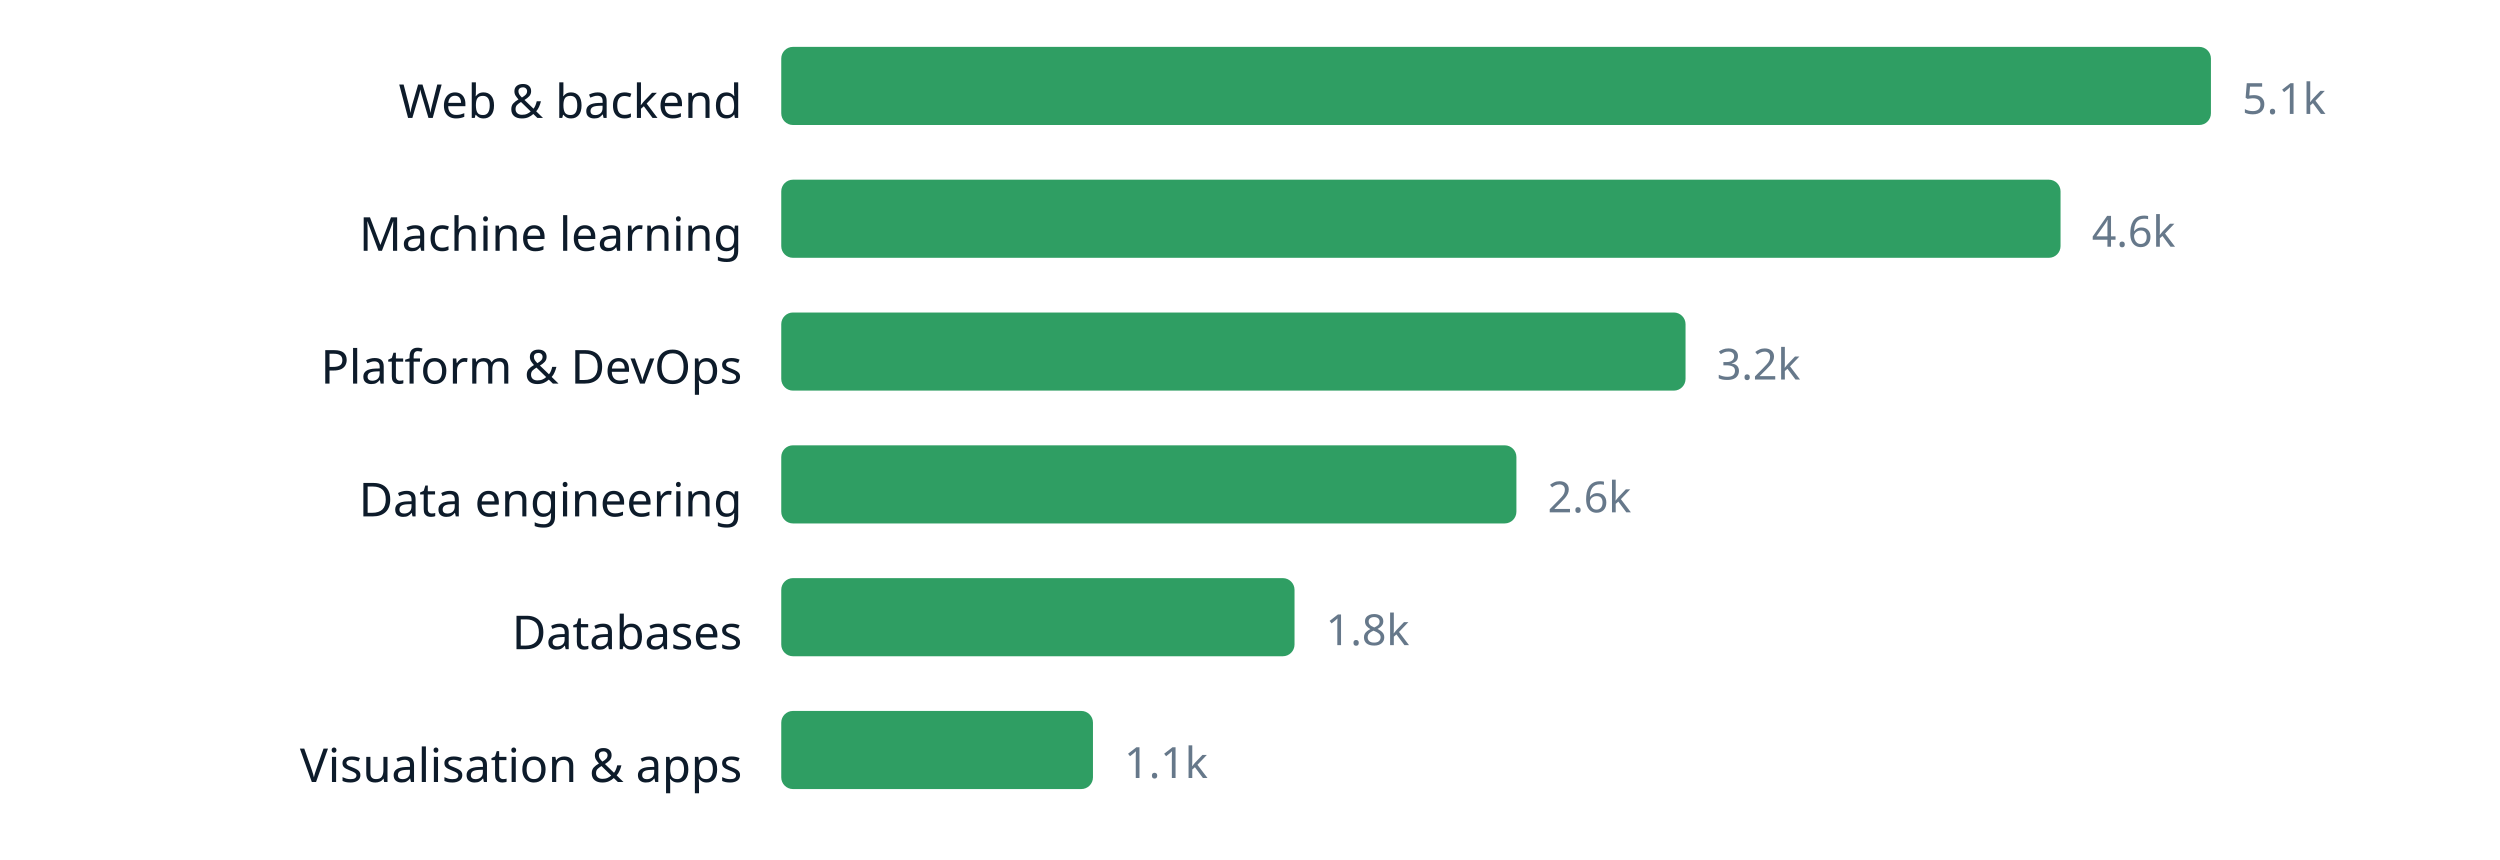
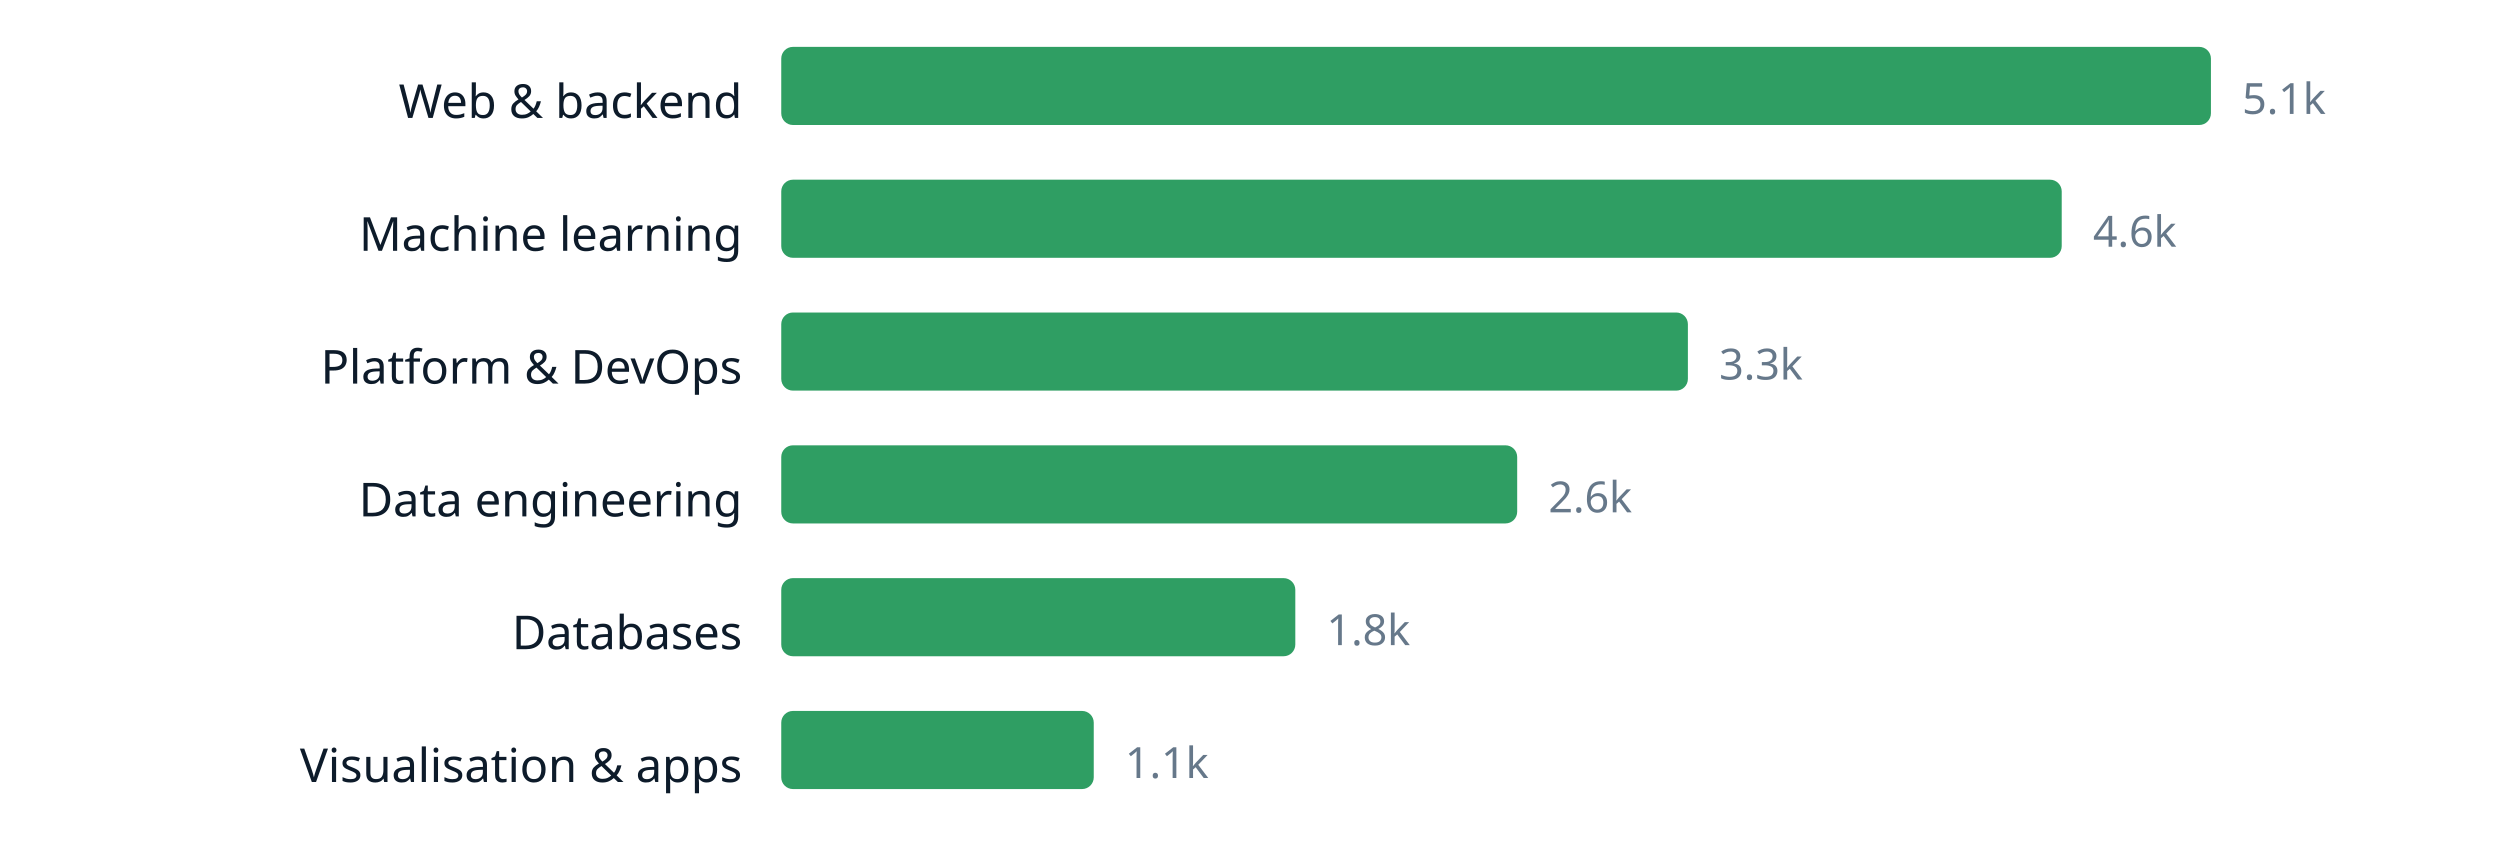
<svg xmlns="http://www.w3.org/2000/svg" width="640" height="220" viewBox="0 0 640 220" role="img" aria-label="chart" font-family="ui-sans-serif, system-ui, sans-serif">
  <text x="190" y="30.2" text-anchor="end" font-size="12" fill="#0d1b2a">Web &amp; backend</text>
  <rect x="200" y="12" width="366.0" height="20" rx="3" fill="#2f9e63" />
  <text x="574.0" y="29.16" font-size="11" fill="#66788a">5.1k</text>
  <text x="190" y="64.2" text-anchor="end" font-size="12" fill="#0d1b2a">Machine learning</text>
-   <rect x="200" y="46" width="327.5" height="20" rx="3" fill="#2f9e63" />
-   <text x="535.5" y="63.16" font-size="11" fill="#66788a">4.6k</text>
+   <rect x="200" y="46" width="327.8" height="20" rx="3" fill="#2f9e63" />
+   <text x="535.8" y="63.16" font-size="11" fill="#66788a">4.6k</text>
  <text x="190" y="98.2" text-anchor="end" font-size="12" fill="#0d1b2a">Platform &amp; DevOps</text>
-   <rect x="200" y="80" width="231.5" height="20" rx="3" fill="#2f9e63" />
-   <text x="439.5" y="97.16" font-size="11" fill="#66788a">3.2k</text>
+   <rect x="200" y="80" width="232.1" height="20" rx="3" fill="#2f9e63" />
+   <text x="440.1" y="97.16" font-size="11" fill="#66788a">3.3k</text>
  <text x="190" y="132.2" text-anchor="end" font-size="12" fill="#0d1b2a">Data engineering</text>
-   <rect x="200" y="114" width="188.2" height="20" rx="3" fill="#2f9e63" />
-   <text x="396.2" y="131.16" font-size="11" fill="#66788a">2.6k</text>
+   <rect x="200" y="114" width="188.4" height="20" rx="3" fill="#2f9e63" />
+   <text x="396.4" y="131.16" font-size="11" fill="#66788a">2.6k</text>
  <text x="190" y="166.2" text-anchor="end" font-size="12" fill="#0d1b2a">Databases</text>
-   <rect x="200" y="148" width="131.4" height="20" rx="3" fill="#2f9e63" />
-   <text x="339.4" y="165.16" font-size="11" fill="#66788a">1.8k</text>
+   <rect x="200" y="148" width="131.6" height="20" rx="3" fill="#2f9e63" />
+   <text x="339.6" y="165.16" font-size="11" fill="#66788a">1.8k</text>
  <text x="190" y="200.2" text-anchor="end" font-size="12" fill="#0d1b2a">Visualisation &amp; apps</text>
-   <rect x="200" y="182" width="79.8" height="20" rx="3" fill="#2f9e63" />
-   <text x="287.8" y="199.16" font-size="11" fill="#66788a">1.1k</text>
+   <rect x="200" y="182" width="80.0" height="20" rx="3" fill="#2f9e63" />
+   <text x="288.0" y="199.16" font-size="11" fill="#66788a">1.1k</text>
</svg>
